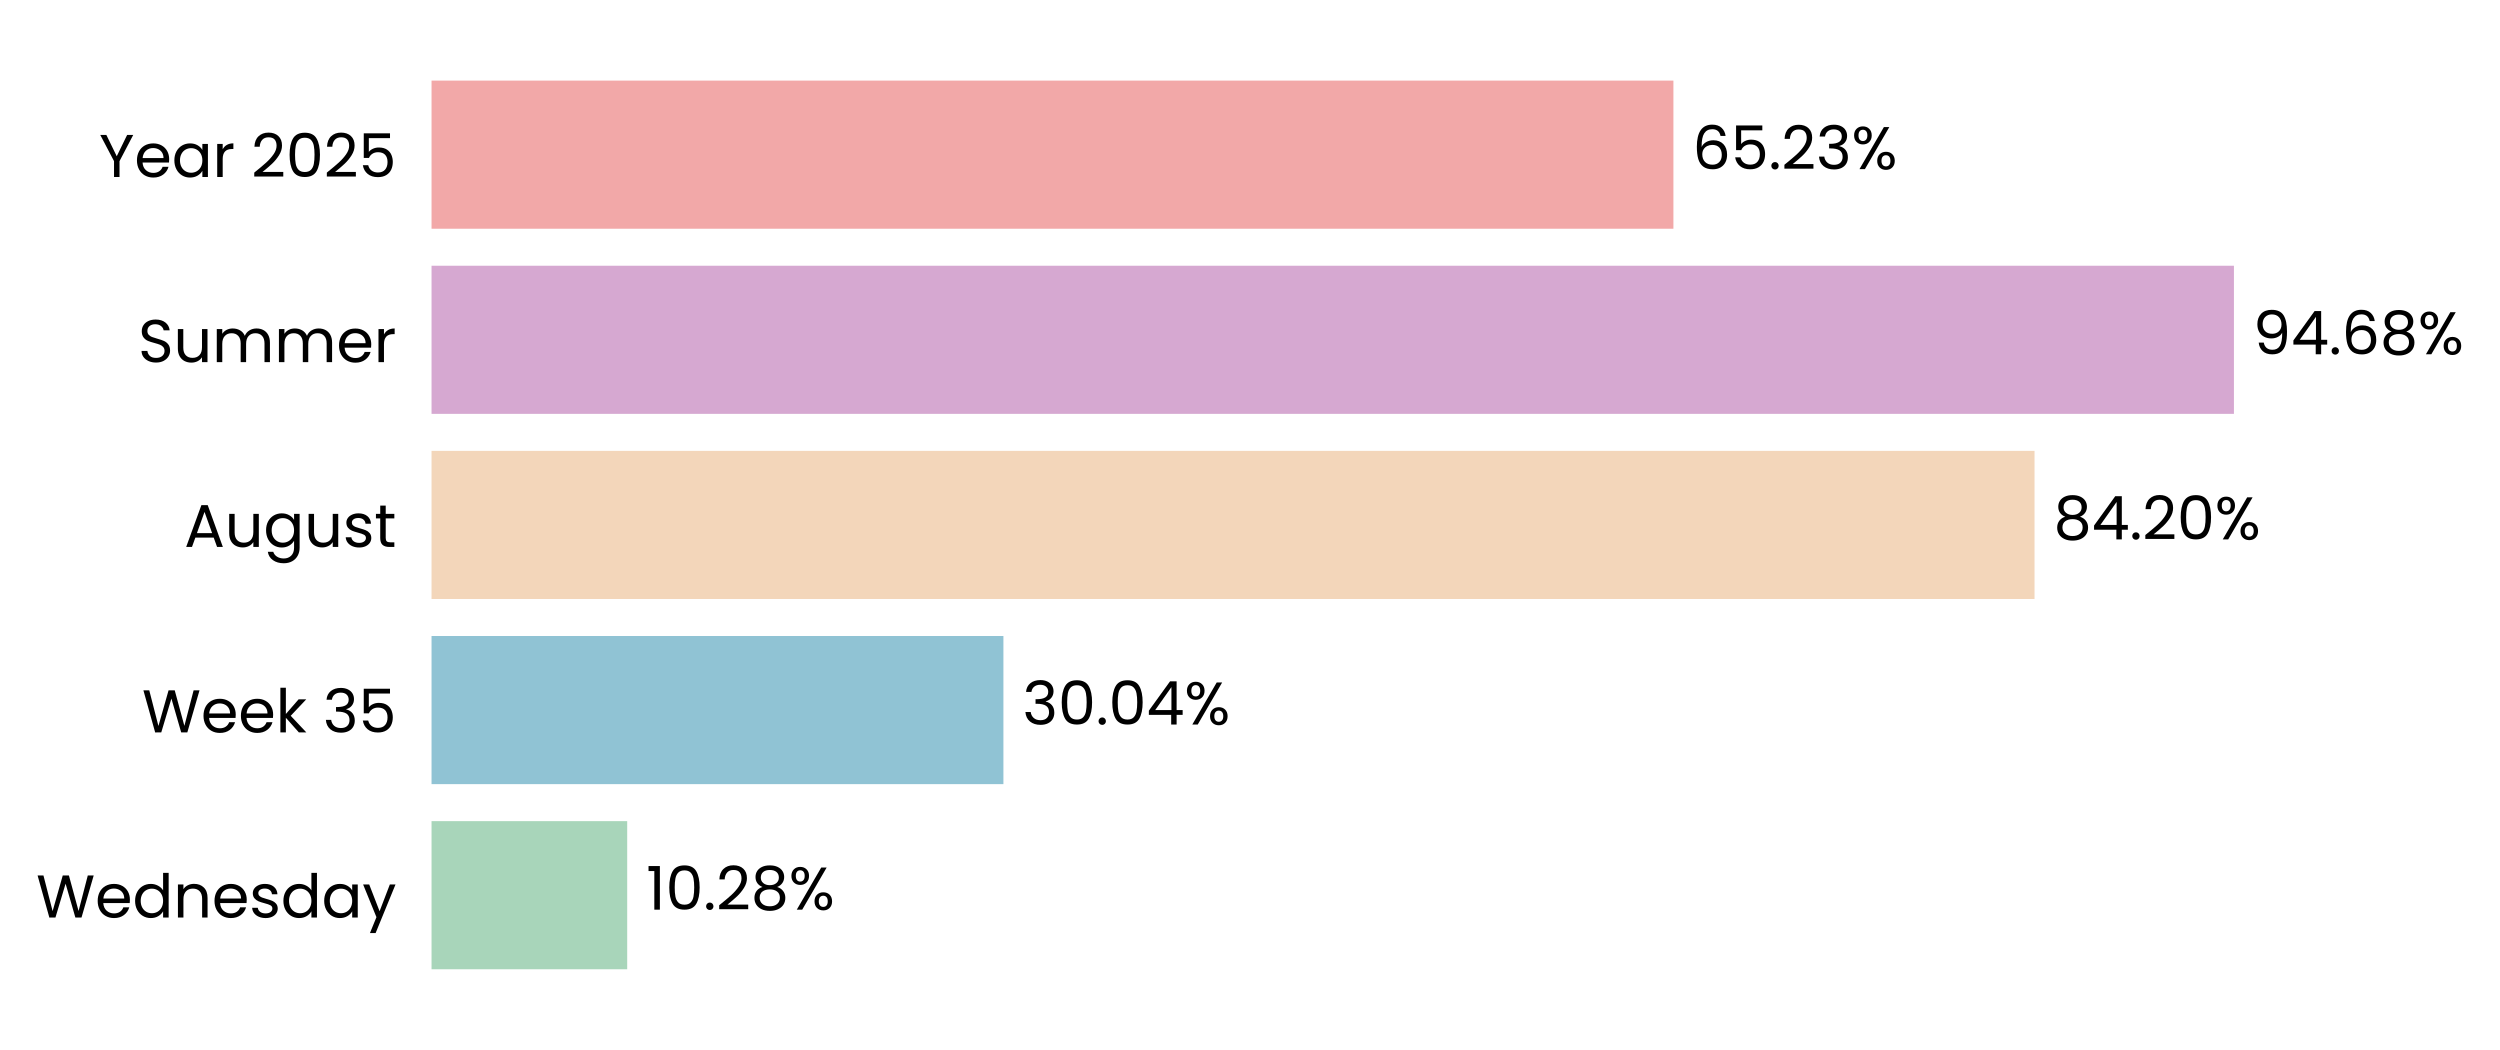
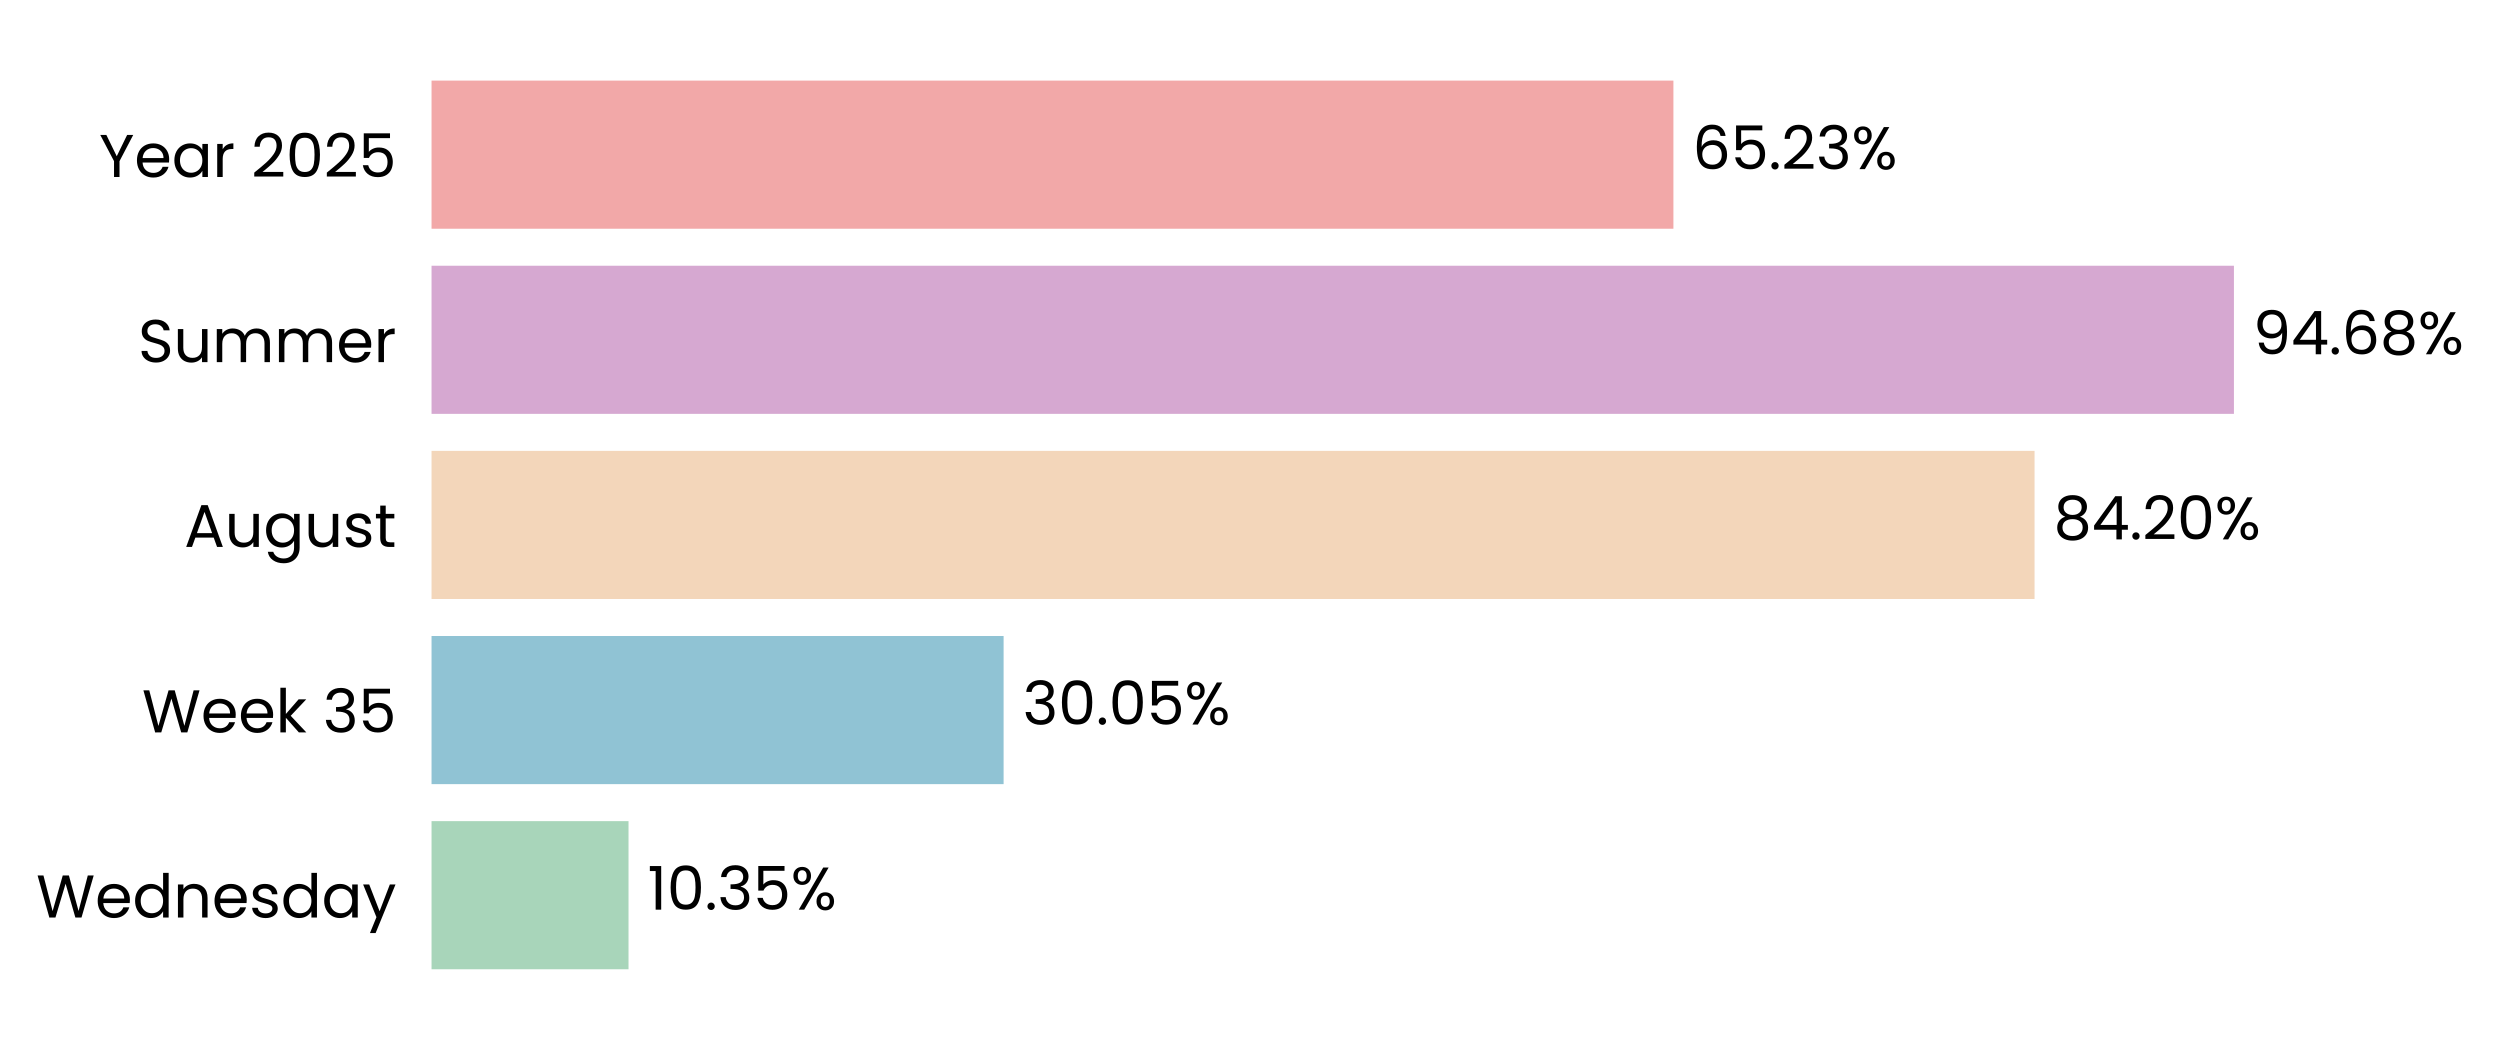
<svg xmlns="http://www.w3.org/2000/svg" xmlns:xlink="http://www.w3.org/1999/xlink" width="497.202pt" height="208.8pt" viewBox="0 0 497.202 208.8" version="1.1">
  <defs>
    <style type="text/css">*{stroke-linejoin: round; stroke-linecap: butt}</style>
  </defs>
  <g id="figure_1">
    <g id="patch_1">
      <path d="M 0 208.8  L 497.202 208.8  L 497.202 0  L 0 0  L 0 208.8  z " style="fill: none" />
    </g>
    <g id="axes_1">
      <g id="patch_2">
-         <path d="M 85.825 201.6  L 464.441 201.6  L 464.441 7.2  L 85.825 7.2  L 85.825 201.6  z " style="fill: none" />
+         <path d="M 85.825 201.6  L 464.438 201.6  L 464.438 7.2  L 85.825 7.2  L 85.825 201.6  z " style="fill: none" />
      </g>
      <g id="patch_3">
-         <path d="M 85.825 192.764  L 124.738 192.764  L 124.738 163.309  L 85.825 163.309  z " clip-path="url(#p36bed3ffff)" style="fill: #a8d5ba" />
+         <path d="M 85.825 192.764  L 125.001 192.764  L 125.001 163.309  L 85.825 163.309  z " clip-path="url(#p3d7ed66c60)" style="fill: #a8d5ba" />
      </g>
      <g id="patch_4">
-         <path d="M 85.825 155.945  L 199.56 155.945  L 199.56 126.491  L 85.825 126.491  z " clip-path="url(#p36bed3ffff)" style="fill: #90c3d4" />
+         <path d="M 85.825 155.945  L 199.597 155.945  L 199.597 126.491  L 85.825 126.491  z " clip-path="url(#p3d7ed66c60)" style="fill: #90c3d4" />
      </g>
      <g id="patch_5">
-         <path d="M 85.825 119.127  L 404.629 119.127  L 404.629 89.673  L 85.825 89.673  z " clip-path="url(#p36bed3ffff)" style="fill: #f3d6ba" />
+         <path d="M 85.825 119.127  L 404.635 119.127  L 404.635 89.673  L 85.825 89.673  z " clip-path="url(#p3d7ed66c60)" style="fill: #f3d6ba" />
      </g>
      <g id="patch_6">
-         <path d="M 85.825 82.309  L 444.287 82.309  L 444.287 52.855  L 85.825 52.855  z " clip-path="url(#p36bed3ffff)" style="fill: #d6a8d1" />
+         <path d="M 85.825 82.309  L 444.287 82.309  L 444.287 52.855  L 85.825 52.855  z " clip-path="url(#p3d7ed66c60)" style="fill: #d6a8d1" />
      </g>
      <g id="patch_7">
-         <path d="M 85.825 45.491  L 332.81 45.491  L 332.81 16.036  L 85.825 16.036  z " clip-path="url(#p36bed3ffff)" style="fill: #f2a8a8" />
+         <path d="M 85.825 45.491  L 332.809 45.491  L 332.809 16.036  L 85.825 16.036  z " clip-path="url(#p3d7ed66c60)" style="fill: #f2a8a8" />
      </g>
      <g id="matplotlib.axis_1">
        <g id="ytick_1">
          <g id="text_1">
            <g transform="translate(7.2 182.4764) scale(0.12 -0.12)">
              <defs>
                <path id="Poppins-Regular-57" d="M 6099 4461  L 4806 0  L 4154 0  L 3117 3590  L 2042 0  L 1395 -6  L 147 4461  L 768 4461  L 1741 678  L 2816 4461  L 3469 4461  L 4493 691  L 5472 4461  L 6099 4461  z " transform="scale(0.015625)" />
                <path id="Poppins-Regular-65" d="M 3693 1888  Q 3693 1722 3674 1536  L 870 1536  Q 902 1018 1225 726  Q 1549 435 2010 435  Q 2387 435 2640 611  Q 2893 787 2995 1082  L 3622 1082  Q 3482 576 3059 259  Q 2637 -58 2010 -58  Q 1510 -58 1116 166  Q 723 390 499 803  Q 275 1216 275 1760  Q 275 2304 492 2713  Q 710 3123 1104 3344  Q 1498 3565 2010 3565  Q 2509 3565 2893 3347  Q 3277 3130 3485 2749  Q 3693 2368 3693 1888  z M 3091 2010  Q 3091 2342 2944 2582  Q 2797 2822 2544 2947  Q 2291 3072 1984 3072  Q 1542 3072 1232 2790  Q 922 2509 877 2010  L 3091 2010  z " transform="scale(0.015625)" />
                <path id="Poppins-Regular-64" d="M 275 1766  Q 275 2304 492 2710  Q 710 3117 1091 3341  Q 1472 3565 1946 3565  Q 2355 3565 2707 3376  Q 3059 3187 3245 2880  L 3245 4736  L 3834 4736  L 3834 0  L 3245 0  L 3245 659  Q 3072 346 2733 144  Q 2394 -58 1939 -58  Q 1472 -58 1091 172  Q 710 403 492 819  Q 275 1235 275 1766  z M 3245 1760  Q 3245 2157 3085 2451  Q 2925 2746 2653 2902  Q 2381 3059 2054 3059  Q 1728 3059 1459 2905  Q 1190 2752 1030 2457  Q 870 2163 870 1766  Q 870 1363 1030 1065  Q 1190 768 1459 611  Q 1728 454 2054 454  Q 2381 454 2653 611  Q 2925 768 3085 1065  Q 3245 1363 3245 1760  z " transform="scale(0.015625)" />
                <path id="Poppins-Regular-6e" d="M 2202 3571  Q 2842 3571 3238 3184  Q 3635 2797 3635 2067  L 3635 0  L 3059 0  L 3059 1984  Q 3059 2509 2796 2787  Q 2534 3066 2080 3066  Q 1619 3066 1347 2778  Q 1075 2490 1075 1939  L 1075 0  L 493 0  L 493 3507  L 1075 3507  L 1075 3008  Q 1248 3277 1545 3424  Q 1843 3571 2202 3571  z " transform="scale(0.015625)" />
                <path id="Poppins-Regular-73" d="M 1734 -58  Q 1331 -58 1011 80  Q 691 218 505 464  Q 320 710 301 1030  L 902 1030  Q 928 768 1149 601  Q 1370 435 1728 435  Q 2061 435 2253 582  Q 2445 730 2445 954  Q 2445 1184 2240 1296  Q 2035 1408 1606 1517  Q 1216 1619 969 1724  Q 723 1830 547 2038  Q 371 2246 371 2586  Q 371 2854 531 3078  Q 691 3302 985 3433  Q 1280 3565 1658 3565  Q 2240 3565 2598 3270  Q 2957 2976 2982 2464  L 2400 2464  Q 2381 2739 2179 2905  Q 1978 3072 1638 3072  Q 1325 3072 1139 2937  Q 954 2803 954 2586  Q 954 2413 1066 2301  Q 1178 2189 1347 2121  Q 1517 2054 1818 1971  Q 2195 1869 2432 1769  Q 2669 1670 2838 1472  Q 3008 1274 3014 954  Q 3014 666 2854 435  Q 2694 205 2403 73  Q 2112 -58 1734 -58  z " transform="scale(0.015625)" />
                <path id="Poppins-Regular-61" d="M 275 1766  Q 275 2304 492 2710  Q 710 3117 1091 3341  Q 1472 3565 1939 3565  Q 2400 3565 2739 3366  Q 3078 3168 3245 2867  L 3245 3507  L 3834 3507  L 3834 0  L 3245 0  L 3245 653  Q 3072 346 2729 144  Q 2387 -58 1933 -58  Q 1466 -58 1088 172  Q 710 403 492 819  Q 275 1235 275 1766  z M 3245 1760  Q 3245 2157 3085 2451  Q 2925 2746 2653 2902  Q 2381 3059 2054 3059  Q 1728 3059 1459 2905  Q 1190 2752 1030 2457  Q 870 2163 870 1766  Q 870 1363 1030 1065  Q 1190 768 1459 611  Q 1728 454 2054 454  Q 2381 454 2653 611  Q 2925 768 3085 1065  Q 3245 1363 3245 1760  z " transform="scale(0.015625)" />
                <path id="Poppins-Regular-79" d="M 3514 3507  L 1402 -1651  L 800 -1651  L 1491 38  L 77 3507  L 723 3507  L 1824 666  L 2912 3507  L 3514 3507  z " transform="scale(0.015625)" />
              </defs>
              <use xlink:href="#Poppins-Regular-57" />
              <use xlink:href="#Poppins-Regular-65" transform="translate(97.59999 0)" />
              <use xlink:href="#Poppins-Regular-64" transform="translate(159.6 0)" />
              <use xlink:href="#Poppins-Regular-6e" transform="translate(227.2 0)" />
              <use xlink:href="#Poppins-Regular-65" transform="translate(291.2 0)" />
              <use xlink:href="#Poppins-Regular-73" transform="translate(353.1999 0)" />
              <use xlink:href="#Poppins-Regular-64" transform="translate(405.3999 0)" />
              <use xlink:href="#Poppins-Regular-61" transform="translate(472.9999 0)" />
              <use xlink:href="#Poppins-Regular-79" transform="translate(540.5999 0)" />
            </g>
          </g>
        </g>
        <g id="ytick_2">
          <g id="text_2">
            <g transform="translate(28.245 145.6582) scale(0.12 -0.12)">
              <defs>
                <path id="Poppins-Regular-6b" d="M 2451 0  L 1075 1549  L 1075 0  L 493 0  L 493 4736  L 1075 4736  L 1075 1952  L 2426 3507  L 3238 3507  L 1587 1760  L 3245 0  L 2451 0  z " transform="scale(0.015625)" />
                <path id="Poppins-Regular-20" transform="scale(0.015625)" />
                <path id="Poppins-Regular-33" d="M 384 3462  Q 429 4051 838 4384  Q 1248 4717 1901 4717  Q 2336 4717 2653 4560  Q 2970 4403 3133 4134  Q 3296 3866 3296 3526  Q 3296 3130 3069 2842  Q 2842 2554 2477 2470  L 2477 2438  Q 2893 2336 3136 2035  Q 3379 1734 3379 1248  Q 3379 883 3212 592  Q 3046 301 2713 134  Q 2381 -32 1914 -32  Q 1235 -32 800 323  Q 365 678 314 1331  L 877 1331  Q 922 947 1190 704  Q 1459 461 1907 461  Q 2355 461 2588 694  Q 2822 928 2822 1299  Q 2822 1779 2502 1990  Q 2182 2202 1536 2202  L 1389 2202  L 1389 2688  L 1542 2688  Q 2131 2694 2432 2883  Q 2733 3072 2733 3469  Q 2733 3808 2512 4013  Q 2291 4218 1882 4218  Q 1485 4218 1241 4013  Q 998 3808 954 3462  L 384 3462  z " transform="scale(0.015625)" />
                <path id="Poppins-Regular-35" d="M 3347 4122  L 1101 4122  L 1101 2662  Q 1248 2867 1536 2998  Q 1824 3130 2157 3130  Q 2688 3130 3021 2909  Q 3354 2688 3498 2339  Q 3642 1990 3642 1600  Q 3642 1139 3469 774  Q 3296 410 2941 198  Q 2586 -13 2061 -13  Q 1389 -13 973 332  Q 557 678 467 1254  L 1037 1254  Q 1120 890 1389 685  Q 1658 480 2067 480  Q 2573 480 2829 784  Q 3085 1088 3085 1587  Q 3085 2086 2829 2358  Q 2573 2630 2074 2630  Q 1734 2630 1481 2467  Q 1229 2304 1114 2022  L 563 2022  L 563 4634  L 3347 4634  L 3347 4122  z " transform="scale(0.015625)" />
              </defs>
              <use xlink:href="#Poppins-Regular-57" />
              <use xlink:href="#Poppins-Regular-65" transform="translate(97.59999 0)" />
              <use xlink:href="#Poppins-Regular-65" transform="translate(159.6 0)" />
              <use xlink:href="#Poppins-Regular-6b" transform="translate(221.6 0)" />
              <use xlink:href="#Poppins-Regular-20" transform="translate(273.0999 0)" />
              <use xlink:href="#Poppins-Regular-33" transform="translate(299.7999 0)" />
              <use xlink:href="#Poppins-Regular-35" transform="translate(358.6999 0)" />
            </g>
          </g>
        </g>
        <g id="ytick_3">
          <g id="text_3">
            <g transform="translate(36.63188 108.78) scale(0.12 -0.12)">
              <defs>
                <path id="Poppins-Regular-41" d="M 3130 992  L 1184 992  L 826 0  L 211 0  L 1824 4435  L 2496 4435  L 4102 0  L 3488 0  L 3130 992  z M 2963 1466  L 2157 3718  L 1350 1466  L 2963 1466  z " transform="scale(0.015625)" />
                <path id="Poppins-Regular-75" d="M 3603 3507  L 3603 0  L 3021 0  L 3021 518  Q 2854 250 2556 99  Q 2259 -51 1901 -51  Q 1491 -51 1164 118  Q 838 288 649 627  Q 461 966 461 1453  L 461 3507  L 1037 3507  L 1037 1530  Q 1037 1011 1299 732  Q 1562 454 2016 454  Q 2483 454 2752 742  Q 3021 1030 3021 1581  L 3021 3507  L 3603 3507  z " transform="scale(0.015625)" />
                <path id="Poppins-Regular-67" d="M 1939 3565  Q 2394 3565 2736 3366  Q 3078 3168 3245 2867  L 3245 3507  L 3834 3507  L 3834 -77  Q 3834 -557 3629 -931  Q 3424 -1306 3043 -1517  Q 2662 -1728 2157 -1728  Q 1466 -1728 1005 -1401  Q 544 -1075 461 -512  L 1037 -512  Q 1133 -832 1433 -1027  Q 1734 -1222 2157 -1222  Q 2637 -1222 2941 -921  Q 3245 -621 3245 -77  L 3245 659  Q 3072 352 2733 147  Q 2394 -58 1939 -58  Q 1472 -58 1091 172  Q 710 403 492 819  Q 275 1235 275 1766  Q 275 2304 492 2710  Q 710 3117 1091 3341  Q 1472 3565 1939 3565  z M 3245 1760  Q 3245 2157 3085 2451  Q 2925 2746 2653 2902  Q 2381 3059 2054 3059  Q 1728 3059 1459 2905  Q 1190 2752 1030 2457  Q 870 2163 870 1766  Q 870 1363 1030 1065  Q 1190 768 1459 611  Q 1728 454 2054 454  Q 2381 454 2653 611  Q 2925 768 3085 1065  Q 3245 1363 3245 1760  z " transform="scale(0.015625)" />
                <path id="Poppins-Regular-74" d="M 1203 3027  L 1203 960  Q 1203 704 1312 598  Q 1421 493 1690 493  L 2118 493  L 2118 0  L 1594 0  Q 1107 0 864 224  Q 621 448 621 960  L 621 3027  L 166 3027  L 166 3507  L 621 3507  L 621 4390  L 1203 4390  L 1203 3507  L 2118 3507  L 2118 3027  L 1203 3027  z " transform="scale(0.015625)" />
              </defs>
              <use xlink:href="#Poppins-Regular-41" />
              <use xlink:href="#Poppins-Regular-75" transform="translate(67.39999 0)" />
              <use xlink:href="#Poppins-Regular-67" transform="translate(131.4 0)" />
              <use xlink:href="#Poppins-Regular-75" transform="translate(199 0)" />
              <use xlink:href="#Poppins-Regular-73" transform="translate(263 0)" />
              <use xlink:href="#Poppins-Regular-74" transform="translate(315.2 0)" />
            </g>
          </g>
        </g>
        <g id="ytick_4">
          <g id="text_4">
            <g transform="translate(27.465 72.02182) scale(0.12 -0.12)">
              <defs>
                <path id="Poppins-Regular-53" d="M 1907 -45  Q 1466 -45 1117 112  Q 768 269 569 547  Q 371 826 365 1190  L 986 1190  Q 1018 877 1245 662  Q 1472 448 1907 448  Q 2323 448 2563 656  Q 2803 864 2803 1190  Q 2803 1446 2662 1606  Q 2522 1766 2310 1849  Q 2099 1933 1741 2029  Q 1299 2144 1033 2259  Q 768 2374 579 2620  Q 390 2867 390 3283  Q 390 3648 576 3929  Q 762 4211 1098 4364  Q 1434 4518 1869 4518  Q 2496 4518 2896 4204  Q 3296 3891 3347 3373  L 2707 3373  Q 2675 3629 2438 3824  Q 2202 4019 1811 4019  Q 1446 4019 1216 3830  Q 986 3642 986 3302  Q 986 3059 1123 2905  Q 1261 2752 1462 2672  Q 1664 2592 2029 2490  Q 2470 2368 2739 2249  Q 3008 2131 3200 1884  Q 3392 1638 3392 1216  Q 3392 890 3219 602  Q 3046 314 2707 134  Q 2368 -45 1907 -45  z " transform="scale(0.015625)" />
                <path id="Poppins-Regular-6d" d="M 4710 3571  Q 5120 3571 5440 3401  Q 5760 3232 5945 2893  Q 6131 2554 6131 2067  L 6131 0  L 5555 0  L 5555 1984  Q 5555 2509 5296 2787  Q 5037 3066 4595 3066  Q 4141 3066 3872 2774  Q 3603 2483 3603 1933  L 3603 0  L 3027 0  L 3027 1984  Q 3027 2509 2768 2787  Q 2509 3066 2067 3066  Q 1613 3066 1344 2774  Q 1075 2483 1075 1933  L 1075 0  L 493 0  L 493 3507  L 1075 3507  L 1075 3002  Q 1248 3277 1539 3424  Q 1830 3571 2182 3571  Q 2624 3571 2963 3372  Q 3302 3174 3469 2790  Q 3616 3162 3955 3366  Q 4294 3571 4710 3571  z " transform="scale(0.015625)" />
                <path id="Poppins-Regular-72" d="M 1075 2938  Q 1229 3238 1513 3404  Q 1798 3571 2208 3571  L 2208 2970  L 2054 2970  Q 1075 2970 1075 1907  L 1075 0  L 493 0  L 493 3507  L 1075 3507  L 1075 2938  z " transform="scale(0.015625)" />
              </defs>
              <use xlink:href="#Poppins-Regular-53" />
              <use xlink:href="#Poppins-Regular-75" transform="translate(58.7 0)" />
              <use xlink:href="#Poppins-Regular-6d" transform="translate(122.7 0)" />
              <use xlink:href="#Poppins-Regular-6d" transform="translate(225.7 0)" />
              <use xlink:href="#Poppins-Regular-65" transform="translate(328.7 0)" />
              <use xlink:href="#Poppins-Regular-72" transform="translate(390.6999 0)" />
            </g>
          </g>
        </g>
        <g id="ytick_5">
          <g id="text_5">
            <g transform="translate(19.71375 35.20364) scale(0.12 -0.12)">
              <defs>
                <path id="Poppins-Regular-59" d="M 3616 4461  L 2163 1683  L 2163 0  L 1581 0  L 1581 1683  L 122 4461  L 768 4461  L 1869 2202  L 2970 4461  L 3616 4461  z " transform="scale(0.015625)" />
                <path id="Poppins-Regular-32" d="M 326 467  Q 1139 1120 1600 1539  Q 2061 1958 2377 2416  Q 2694 2874 2694 3315  Q 2694 3731 2492 3971  Q 2291 4211 1843 4211  Q 1408 4211 1168 3939  Q 928 3667 909 3213  L 346 3213  Q 371 3930 780 4320  Q 1190 4710 1837 4710  Q 2496 4710 2883 4345  Q 3270 3981 3270 3341  Q 3270 2810 2953 2307  Q 2637 1805 2233 1424  Q 1830 1043 1203 538  L 3405 538  L 3405 51  L 326 51  L 326 467  z " transform="scale(0.015625)" />
                <path id="Poppins-Regular-30" d="M 397 2362  Q 397 3462 755 4080  Q 1114 4698 2010 4698  Q 2899 4698 3257 4080  Q 3616 3462 3616 2362  Q 3616 1242 3257 621  Q 2899 0 2010 0  Q 1114 0 755 621  Q 397 1242 397 2362  z M 3040 2362  Q 3040 2918 2966 3305  Q 2893 3693 2665 3929  Q 2438 4166 2010 4166  Q 1574 4166 1347 3929  Q 1120 3693 1046 3305  Q 973 2918 973 2362  Q 973 1786 1046 1395  Q 1120 1005 1347 768  Q 1574 531 2010 531  Q 2438 531 2665 768  Q 2893 1005 2966 1395  Q 3040 1786 3040 2362  z " transform="scale(0.015625)" />
              </defs>
              <use xlink:href="#Poppins-Regular-59" />
              <use xlink:href="#Poppins-Regular-65" transform="translate(58.39999 0)" />
              <use xlink:href="#Poppins-Regular-61" transform="translate(120.4 0)" />
              <use xlink:href="#Poppins-Regular-72" transform="translate(188 0)" />
              <use xlink:href="#Poppins-Regular-20" transform="translate(225.3 0)" />
              <use xlink:href="#Poppins-Regular-32" transform="translate(252 0)" />
              <use xlink:href="#Poppins-Regular-30" transform="translate(309.4999 0)" />
              <use xlink:href="#Poppins-Regular-32" transform="translate(372.2999 0)" />
              <use xlink:href="#Poppins-Regular-35" transform="translate(429.7999 0)" />
            </g>
          </g>
        </g>
      </g>
      <g id="text_6">
-         <g transform="translate(128.5245 180.9164) scale(0.12 -0.12)">
+         <g transform="translate(128.7871 180.9164) scale(0.12 -0.12)">
          <defs>
            <path id="Poppins-Regular-31" d="M 243 4096  L 243 4627  L 1446 4627  L 1446 0  L 858 0  L 858 4096  L 243 4096  z " transform="scale(0.015625)" />
            <path id="Poppins-Regular-2e" d="M 678 -38  Q 512 -38 397 77  Q 282 192 282 358  Q 282 525 397 640  Q 512 755 678 755  Q 838 755 950 640  Q 1062 525 1062 358  Q 1062 192 950 77  Q 838 -38 678 -38  z " transform="scale(0.015625)" />
-             <path id="Poppins-Regular-38" d="M 1242 2406  Q 883 2547 691 2816  Q 499 3085 499 3469  Q 499 3814 672 4092  Q 845 4371 1187 4534  Q 1530 4698 2016 4698  Q 2502 4698 2844 4534  Q 3187 4371 3363 4092  Q 3539 3814 3539 3469  Q 3539 3098 3340 2819  Q 3142 2541 2797 2406  Q 3194 2285 3427 1981  Q 3661 1677 3661 1248  Q 3661 832 3456 521  Q 3251 211 2876 41  Q 2502 -128 2016 -128  Q 1530 -128 1162 41  Q 794 211 589 521  Q 384 832 384 1248  Q 384 1677 614 1984  Q 845 2291 1242 2406  z M 2976 3398  Q 2976 3789 2720 4000  Q 2464 4211 2016 4211  Q 1574 4211 1318 4000  Q 1062 3789 1062 3392  Q 1062 3034 1328 2816  Q 1594 2598 2016 2598  Q 2445 2598 2710 2819  Q 2976 3040 2976 3398  z M 2016 2150  Q 1542 2150 1241 1929  Q 941 1709 941 1267  Q 941 858 1232 608  Q 1523 358 2016 358  Q 2509 358 2797 608  Q 3085 858 3085 1267  Q 3085 1696 2790 1923  Q 2496 2150 2016 2150  z " transform="scale(0.015625)" />
            <path id="Poppins-Regular-25" d="M 269 3584  Q 269 4019 531 4278  Q 794 4538 1203 4538  Q 1613 4538 1875 4278  Q 2138 4019 2138 3584  Q 2138 3142 1875 2883  Q 1613 2624 1203 2624  Q 794 2624 531 2883  Q 269 3142 269 3584  z M 4006 4467  L 1414 0  L 838 0  L 3430 4467  L 4006 4467  z M 1203 4179  Q 986 4179 861 4028  Q 736 3878 736 3584  Q 736 3290 861 3136  Q 986 2982 1203 2982  Q 1421 2982 1549 3139  Q 1677 3296 1677 3584  Q 1677 3878 1549 4028  Q 1421 4179 1203 4179  z M 2720 883  Q 2720 1325 2982 1584  Q 3245 1843 3654 1843  Q 4064 1843 4323 1584  Q 4582 1325 4582 883  Q 4582 448 4323 185  Q 4064 -77 3654 -77  Q 3245 -77 2982 182  Q 2720 442 2720 883  z M 3648 1478  Q 3430 1478 3302 1328  Q 3174 1178 3174 883  Q 3174 595 3302 444  Q 3430 294 3648 294  Q 3866 294 3994 444  Q 4122 595 4122 883  Q 4122 1178 3994 1328  Q 3866 1478 3648 1478  z " transform="scale(0.015625)" />
          </defs>
          <use xlink:href="#Poppins-Regular-31" />
          <use xlink:href="#Poppins-Regular-30" transform="translate(31.99998 0)" />
          <use xlink:href="#Poppins-Regular-2e" transform="translate(94.79997 0)" />
-           <use xlink:href="#Poppins-Regular-32" transform="translate(115.8 0)" />
-           <use xlink:href="#Poppins-Regular-38" transform="translate(173.2999 0)" />
-           <use xlink:href="#Poppins-Regular-25" transform="translate(236.3999 0)" />
+           <use xlink:href="#Poppins-Regular-33" transform="translate(115.8 0)" />
+           <use xlink:href="#Poppins-Regular-35" transform="translate(174.7 0)" />
+           <use xlink:href="#Poppins-Regular-25" transform="translate(237.4999 0)" />
        </g>
      </g>
      <g id="text_7">
-         <g transform="translate(203.3462 144.0982) scale(0.12 -0.12)">
-           <defs>
-             <path id="Poppins-Regular-34" d="M 256 1030  L 256 1472  L 2502 4582  L 3200 4582  L 3200 1536  L 3840 1536  L 3840 1030  L 3200 1030  L 3200 0  L 2624 0  L 2624 1030  L 256 1030  z M 2650 3974  L 928 1536  L 2650 1536  L 2650 3974  z " transform="scale(0.015625)" />
-           </defs>
+         <g transform="translate(203.3828 144.0982) scale(0.12 -0.12)">
          <use xlink:href="#Poppins-Regular-33" />
          <use xlink:href="#Poppins-Regular-30" transform="translate(58.89999 0)" />
          <use xlink:href="#Poppins-Regular-2e" transform="translate(121.7 0)" />
          <use xlink:href="#Poppins-Regular-30" transform="translate(142.7 0)" />
-           <use xlink:href="#Poppins-Regular-34" transform="translate(205.5 0)" />
-           <use xlink:href="#Poppins-Regular-25" transform="translate(268.3999 0)" />
+           <use xlink:href="#Poppins-Regular-35" transform="translate(205.5 0)" />
+           <use xlink:href="#Poppins-Regular-25" transform="translate(268.2999 0)" />
        </g>
      </g>
      <g id="text_8">
-         <g transform="translate(408.4152 107.28) scale(0.12 -0.12)">
+         <g transform="translate(408.4212 107.28) scale(0.12 -0.12)">
+           <defs>
+             <path id="Poppins-Regular-38" d="M 1242 2406  Q 883 2547 691 2816  Q 499 3085 499 3469  Q 499 3814 672 4092  Q 845 4371 1187 4534  Q 1530 4698 2016 4698  Q 2502 4698 2844 4534  Q 3187 4371 3363 4092  Q 3539 3814 3539 3469  Q 3539 3098 3340 2819  Q 3142 2541 2797 2406  Q 3194 2285 3427 1981  Q 3661 1677 3661 1248  Q 3661 832 3456 521  Q 3251 211 2876 41  Q 2502 -128 2016 -128  Q 1530 -128 1162 41  Q 794 211 589 521  Q 384 832 384 1248  Q 384 1677 614 1984  Q 845 2291 1242 2406  z M 2976 3398  Q 2976 3789 2720 4000  Q 2464 4211 2016 4211  Q 1574 4211 1318 4000  Q 1062 3789 1062 3392  Q 1062 3034 1328 2816  Q 1594 2598 2016 2598  Q 2445 2598 2710 2819  Q 2976 3040 2976 3398  z M 2016 2150  Q 1542 2150 1241 1929  Q 941 1709 941 1267  Q 941 858 1232 608  Q 1523 358 2016 358  Q 2509 358 2797 608  Q 3085 858 3085 1267  Q 3085 1696 2790 1923  Q 2496 2150 2016 2150  z " transform="scale(0.015625)" />
+             <path id="Poppins-Regular-34" d="M 256 1030  L 256 1472  L 2502 4582  L 3200 4582  L 3200 1536  L 3840 1536  L 3840 1030  L 3200 1030  L 3200 0  L 2624 0  L 2624 1030  L 256 1030  z M 2650 3974  L 928 1536  L 2650 1536  L 2650 3974  z " transform="scale(0.015625)" />
+           </defs>
          <use xlink:href="#Poppins-Regular-38" />
          <use xlink:href="#Poppins-Regular-34" transform="translate(63.09999 0)" />
          <use xlink:href="#Poppins-Regular-2e" transform="translate(126 0)" />
          <use xlink:href="#Poppins-Regular-32" transform="translate(147 0)" />
          <use xlink:href="#Poppins-Regular-30" transform="translate(204.5 0)" />
          <use xlink:href="#Poppins-Regular-25" transform="translate(267.2999 0)" />
        </g>
      </g>
      <g id="text_9">
        <g transform="translate(448.0731 70.46182) scale(0.12 -0.12)">
          <defs>
            <path id="Poppins-Regular-39" d="M 1146 1242  Q 1210 877 1443 678  Q 1677 480 2074 480  Q 2605 480 2857 896  Q 3110 1312 3098 2298  Q 2963 2010 2649 1846  Q 2336 1683 1952 1683  Q 1523 1683 1187 1859  Q 851 2035 659 2374  Q 467 2714 467 3194  Q 467 3878 864 4297  Q 1261 4717 1990 4717  Q 2886 4717 3248 4134  Q 3610 3552 3610 2400  Q 3610 1594 3466 1069  Q 3322 544 2979 269  Q 2637 -6 2042 -6  Q 1389 -6 1024 346  Q 659 698 608 1242  L 1146 1242  z M 2048 2176  Q 2477 2176 2752 2441  Q 3027 2707 3027 3162  Q 3027 3642 2758 3936  Q 2490 4230 2003 4230  Q 1555 4230 1289 3948  Q 1024 3667 1024 3206  Q 1024 2739 1286 2457  Q 1549 2176 2048 2176  z " transform="scale(0.015625)" />
            <path id="Poppins-Regular-36" d="M 2976 3526  Q 2835 4237 2099 4237  Q 1530 4237 1248 3798  Q 966 3360 973 2355  Q 1120 2688 1462 2877  Q 1805 3066 2227 3066  Q 2886 3066 3280 2656  Q 3674 2246 3674 1523  Q 3674 1088 3504 742  Q 3334 397 2992 192  Q 2650 -13 2163 -13  Q 1504 -13 1133 281  Q 762 576 614 1094  Q 467 1613 467 2374  Q 467 4723 2106 4723  Q 2733 4723 3091 4384  Q 3450 4045 3514 3526  L 2976 3526  z M 2106 2573  Q 1830 2573 1587 2461  Q 1344 2349 1193 2121  Q 1043 1894 1043 1568  Q 1043 1082 1324 778  Q 1606 474 2131 474  Q 2579 474 2844 752  Q 3110 1030 3110 1504  Q 3110 2003 2854 2288  Q 2598 2573 2106 2573  z " transform="scale(0.015625)" />
          </defs>
          <use xlink:href="#Poppins-Regular-39" />
          <use xlink:href="#Poppins-Regular-34" transform="translate(62.99999 0)" />
          <use xlink:href="#Poppins-Regular-2e" transform="translate(125.9 0)" />
          <use xlink:href="#Poppins-Regular-36" transform="translate(146.9 0)" />
          <use xlink:href="#Poppins-Regular-38" transform="translate(210.3999 0)" />
          <use xlink:href="#Poppins-Regular-25" transform="translate(273.4999 0)" />
        </g>
      </g>
      <g id="text_10">
-         <g transform="translate(336.5961 33.64364) scale(0.12 -0.12)">
+         <g transform="translate(336.5949 33.64364) scale(0.12 -0.12)">
          <use xlink:href="#Poppins-Regular-36" />
          <use xlink:href="#Poppins-Regular-35" transform="translate(63.49999 0)" />
          <use xlink:href="#Poppins-Regular-2e" transform="translate(126.3 0)" />
          <use xlink:href="#Poppins-Regular-32" transform="translate(147.3 0)" />
          <use xlink:href="#Poppins-Regular-33" transform="translate(204.7999 0)" />
          <use xlink:href="#Poppins-Regular-25" transform="translate(263.6999 0)" />
        </g>
      </g>
    </g>
  </g>
  <defs>
-     <clipPath id="p36bed3ffff">
-       <rect x="85.825" y="7.2" width="378.616" height="194.4" />
+     <clipPath id="p3d7ed66c60">
+       <rect x="85.825" y="7.2" width="378.613" height="194.4" />
    </clipPath>
  </defs>
</svg>
